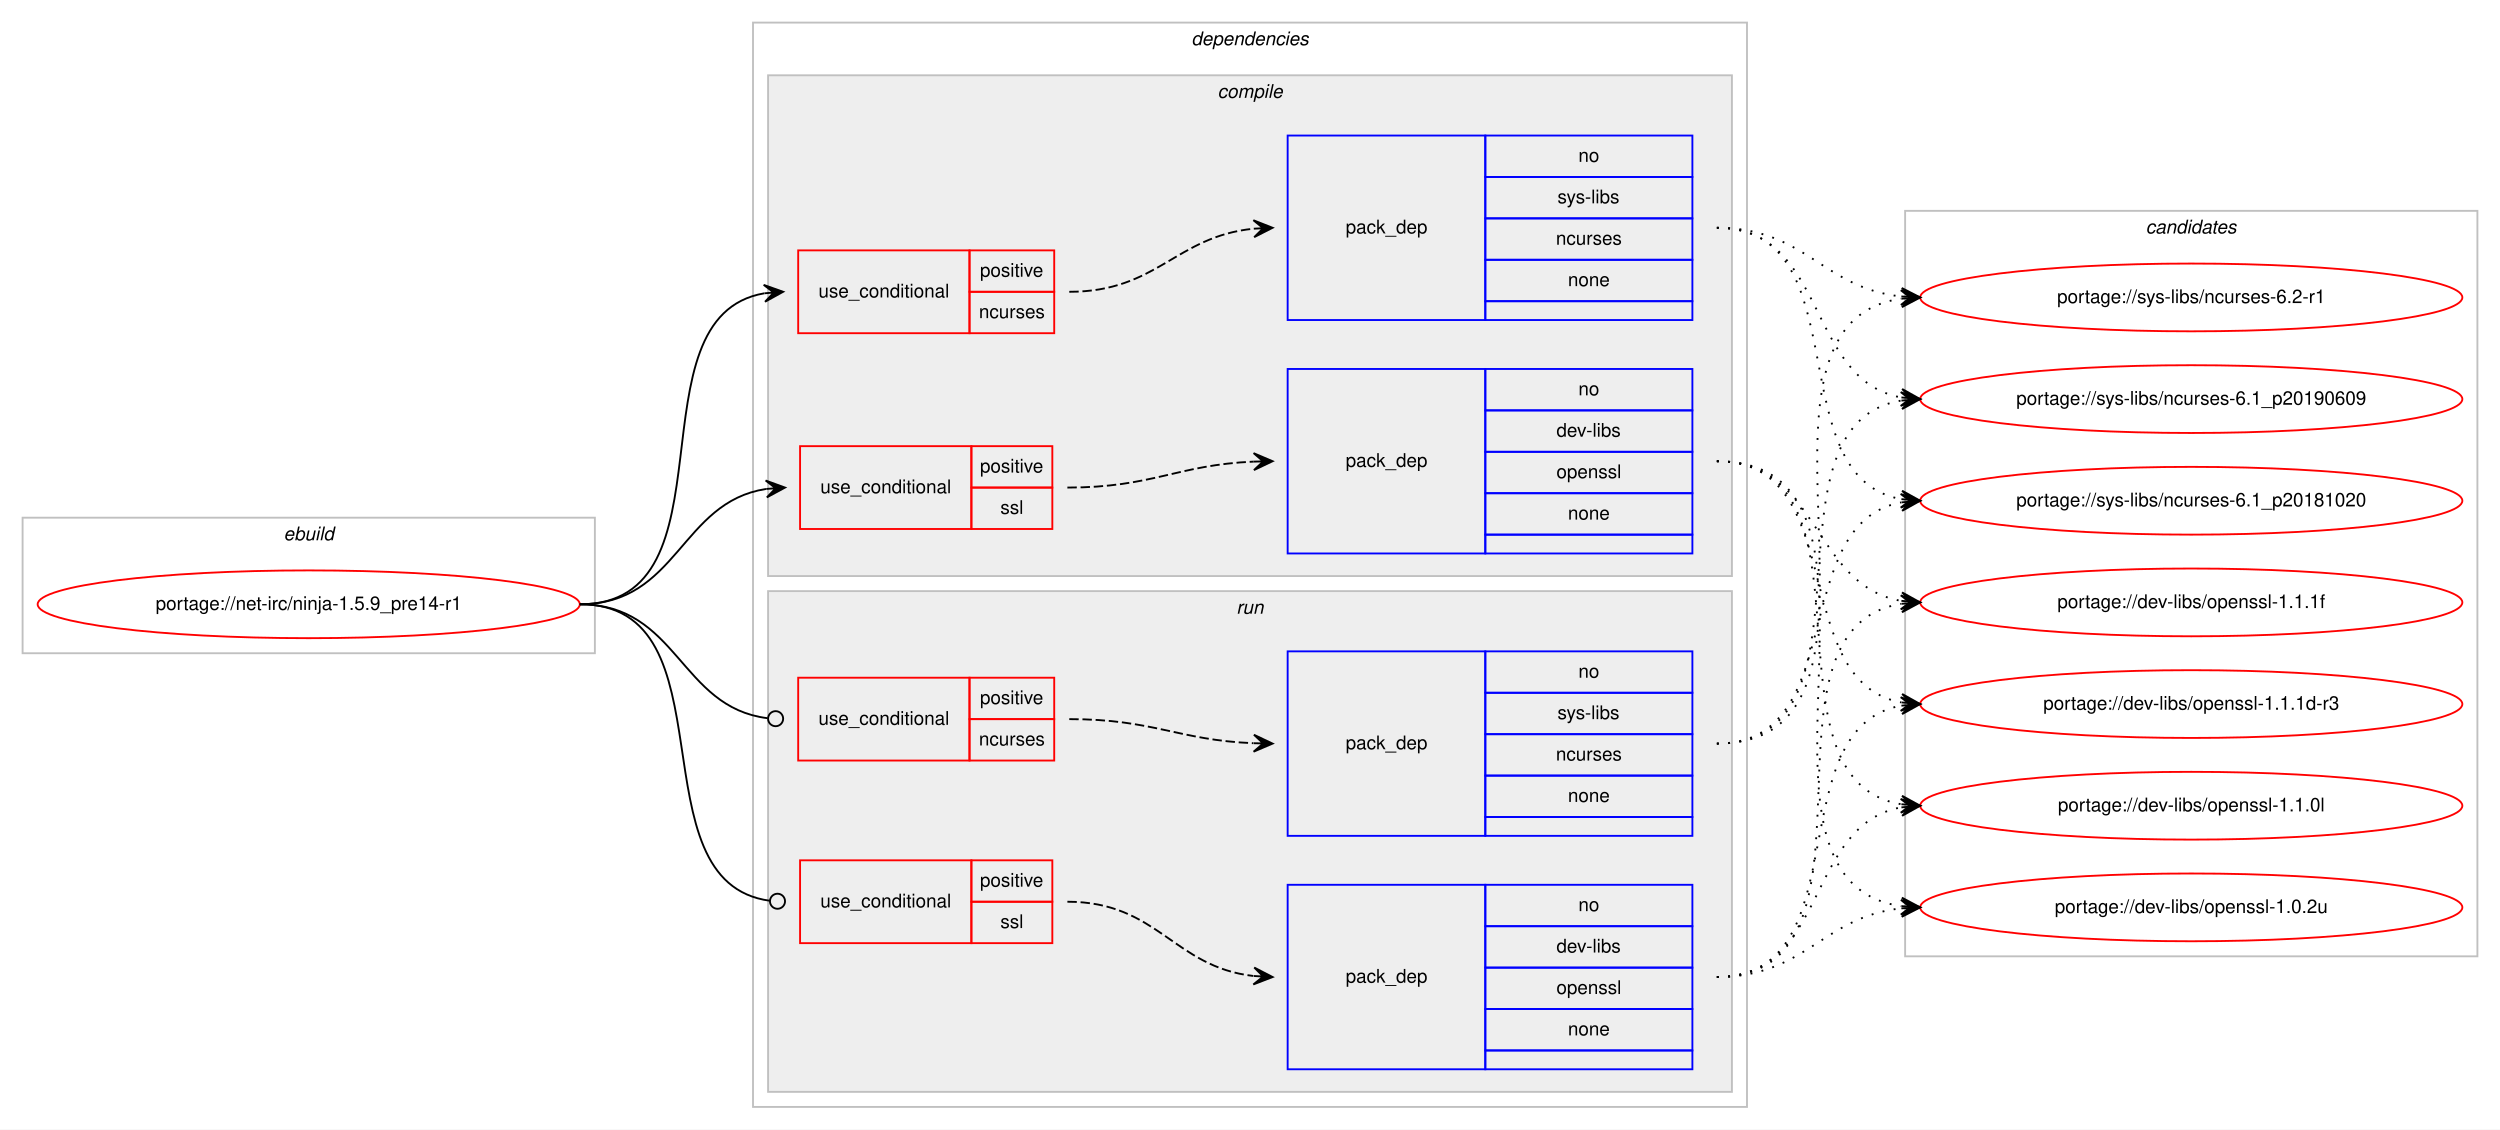
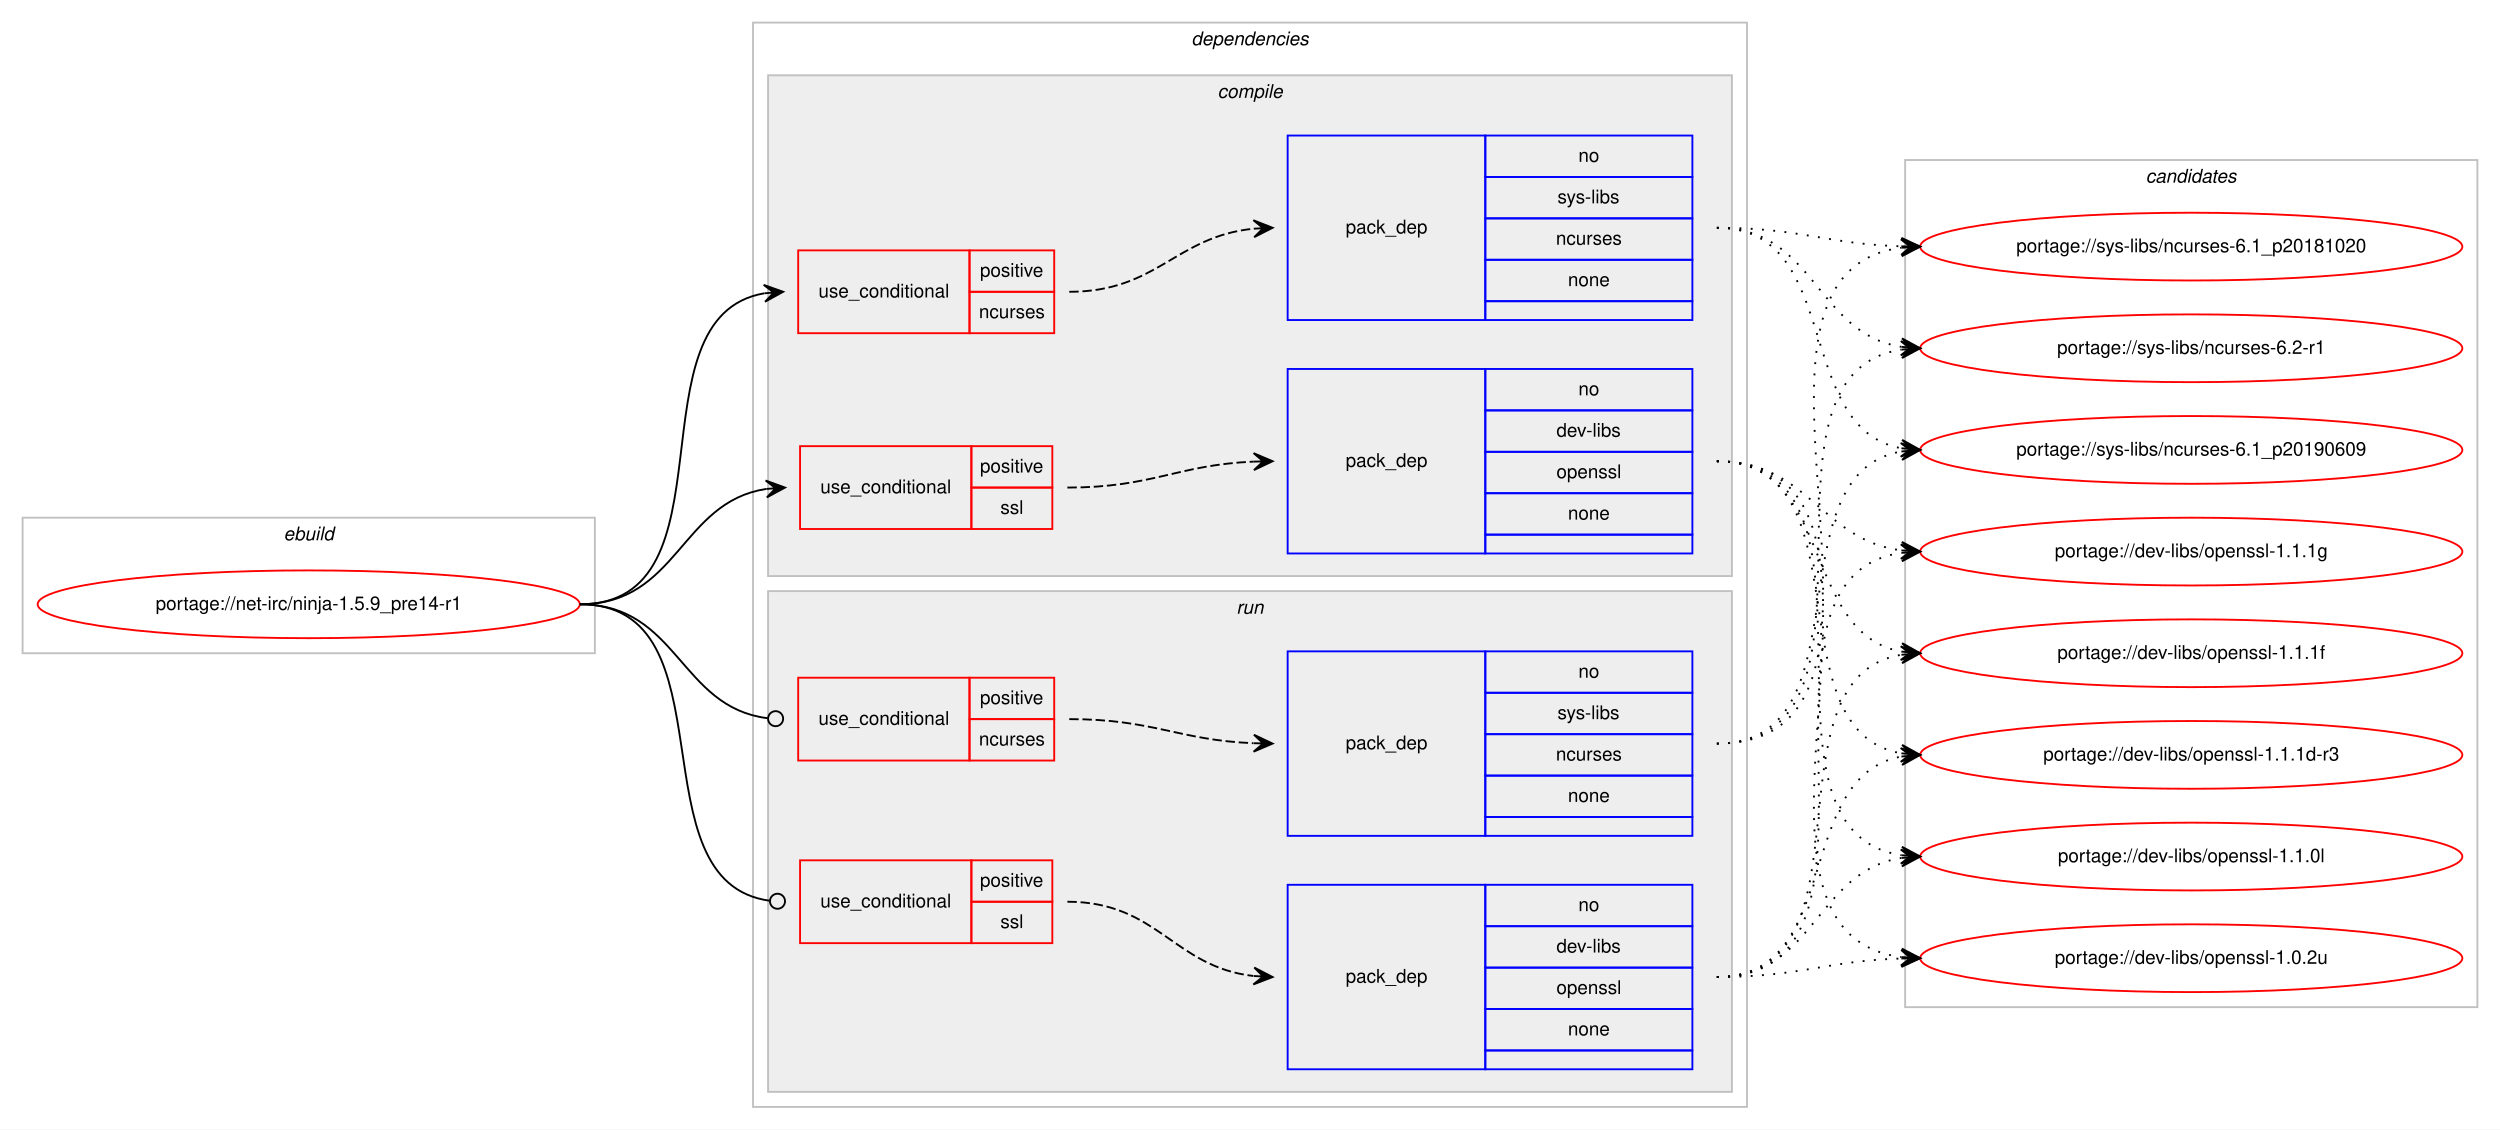
<svg xmlns="http://www.w3.org/2000/svg" xmlns:xlink="http://www.w3.org/1999/xlink" width="1328pt" height="600pt" viewBox="0.00 0.00 1328.00 600.00">
  <g id="graph0" class="graph" transform="scale(1 1) rotate(0) translate(4 596)">
    <polygon fill="#ffffff" stroke="transparent" points="-4,4 -4,-596 1324,-596 1324,4 -4,4" />
    <g id="clust1" class="cluster">
      <polygon fill="none" stroke="#c0c0c0" points="8,-249 8,-321 312,-321 312,-249 8,-249" />
      <text text-anchor="start" x="146.663" y="-309" font-family="Helvetica,sans-Serif" font-style="italic" font-size="10.00" fill="#000000">ebuild</text>
    </g>
    <g id="clust2" class="cluster">
      <polygon fill="none" stroke="#c0c0c0" points="396,-8 396,-584 924,-584 924,-8 396,-8" />
      <text text-anchor="start" x="628.875" y="-572" font-family="Helvetica,sans-Serif" font-style="italic" font-size="10.00" fill="#000000">dependencies</text>
    </g>
    <g id="clust3" class="cluster">
      <polygon fill="#eeeeee" stroke="#c0c0c0" points="404,-290 404,-556 916,-556 916,-290 404,-290" />
      <text text-anchor="start" x="642.778" y="-544" font-family="Helvetica,sans-Serif" font-style="italic" font-size="10.00" fill="#000000">compile</text>
    </g>
    <g id="clust9" class="cluster">
      <polygon fill="#eeeeee" stroke="#c0c0c0" points="404,-16 404,-282 916,-282 916,-16 404,-16" />
      <text text-anchor="start" x="652.777" y="-270" font-family="Helvetica,sans-Serif" font-style="italic" font-size="10.00" fill="#000000">run</text>
    </g>
    <g id="clust14" class="cluster">
-       <polygon fill="none" stroke="#c0c0c0" points="1008,-88 1008,-484 1312,-484 1312,-88 1008,-88" />
-       <text text-anchor="start" x="1135.824" y="-472" font-family="Helvetica,sans-Serif" font-style="italic" font-size="10.00" fill="#000000">candidates</text>
+       <polygon fill="none" stroke="#c0c0c0" points="1008,-61 1008,-511 1312,-511 1312,-61 1008,-61" />
+       <text text-anchor="start" x="1135.824" y="-499" font-family="Helvetica,sans-Serif" font-style="italic" font-size="10.00" fill="#000000">candidates</text>
    </g>
    <g id="node1" class="node">
      <g id="a_node1">
        <a xlink:href="../net-irc/ninja-1.5.9_pre14-r1.svg" xlink:title="portage://net-irc/ninja-1.5.9_pre14-r1">
          <ellipse fill="none" stroke="#ff0000" cx="160" cy="-275" rx="144" ry="18" />
          <text text-anchor="middle" x="160" y="-272" font-family="Helvetica,sans-Serif" font-size="10.00" fill="#000000">portage://net-irc/ninja-1.5.9_pre14-r1</text>
        </a>
      </g>
    </g>
    <g id="node2" class="node">
      <polygon fill="none" stroke="#ff0000" points="420,-419 420,-463 511,-463 511,-419 420,-419" />
      <text text-anchor="start" x="430.767" y="-438" font-family="Helvetica,sans-Serif" font-size="10.00" fill="#000000">use_conditional</text>
      <polygon fill="none" stroke="#ff0000" points="511,-441 511,-463 556,-463 556,-441 511,-441" />
      <text text-anchor="start" x="516.553" y="-449" font-family="Helvetica,sans-Serif" font-size="10.00" fill="#000000">positive</text>
      <polygon fill="none" stroke="#ff0000" points="511,-419 511,-441 556,-441 556,-419 511,-419" />
      <text text-anchor="start" x="515.997" y="-427" font-family="Helvetica,sans-Serif" font-size="10.00" fill="#000000">ncurses</text>
    </g>
    <g id="edge2" class="edge">
      <path fill="none" stroke="#000000" d="M304,-275C388.408,-275 329.301,-427.662 401.936,-440.185" />
      <polygon fill="#000000" stroke="#000000" points="412,-441 401.669,-444.678 407.016,-440.596 402.033,-440.193 402.033,-440.193 402.033,-440.193 407.016,-440.596 402.396,-435.708 412,-441 412,-441" />
    </g>
    <g id="node4" class="node">
      <polygon fill="none" stroke="#ff0000" points="421,-315 421,-359 512,-359 512,-315 421,-315" />
      <text text-anchor="start" x="431.767" y="-334" font-family="Helvetica,sans-Serif" font-size="10.00" fill="#000000">use_conditional</text>
      <polygon fill="none" stroke="#ff0000" points="512,-337 512,-359 555,-359 555,-337 512,-337" />
      <text text-anchor="start" x="516.553" y="-345" font-family="Helvetica,sans-Serif" font-size="10.00" fill="#000000">positive</text>
      <polygon fill="none" stroke="#ff0000" points="512,-315 512,-337 555,-337 555,-315 512,-315" />
      <text text-anchor="start" x="527.39" y="-323" font-family="Helvetica,sans-Serif" font-size="10.00" fill="#000000">ssl</text>
    </g>
    <g id="edge4" class="edge">
      <path fill="none" stroke="#000000" d="M304,-275C356.141,-275 357.343,-329.265 402.918,-336.26" />
      <polygon fill="#000000" stroke="#000000" points="413,-337 402.698,-340.756 408.013,-336.634 403.027,-336.268 403.027,-336.268 403.027,-336.268 408.013,-336.634 403.356,-331.781 413,-337 413,-337" />
    </g>
    <g id="node6" class="node">
      <polygon fill="none" stroke="#ff0000" points="420,-192 420,-236 511,-236 511,-192 420,-192" />
      <text text-anchor="start" x="430.767" y="-211" font-family="Helvetica,sans-Serif" font-size="10.00" fill="#000000">use_conditional</text>
      <polygon fill="none" stroke="#ff0000" points="511,-214 511,-236 556,-236 556,-214 511,-214" />
      <text text-anchor="start" x="516.553" y="-222" font-family="Helvetica,sans-Serif" font-size="10.00" fill="#000000">positive</text>
      <polygon fill="none" stroke="#ff0000" points="511,-192 511,-214 556,-214 556,-192 511,-192" />
      <text text-anchor="start" x="515.997" y="-200" font-family="Helvetica,sans-Serif" font-size="10.00" fill="#000000">ncurses</text>
    </g>
    <g id="edge6" class="edge">
      <path fill="none" stroke="#000000" d="M304,-275C356.22,-275 356.951,-220.264 403.741,-214.491" />
      <ellipse fill="none" stroke="#000000" cx="408.007" cy="-214.237" rx="4" ry="4" />
    </g>
    <g id="node8" class="node">
      <polygon fill="none" stroke="#ff0000" points="421,-95 421,-139 512,-139 512,-95 421,-95" />
      <text text-anchor="start" x="431.767" y="-114" font-family="Helvetica,sans-Serif" font-size="10.00" fill="#000000">use_conditional</text>
      <polygon fill="none" stroke="#ff0000" points="512,-117 512,-139 555,-139 555,-117 512,-117" />
      <text text-anchor="start" x="516.553" y="-125" font-family="Helvetica,sans-Serif" font-size="10.00" fill="#000000">positive</text>
      <polygon fill="none" stroke="#ff0000" points="512,-95 512,-117 555,-117 555,-95 512,-95" />
      <text text-anchor="start" x="527.39" y="-103" font-family="Helvetica,sans-Serif" font-size="10.00" fill="#000000">ssl</text>
    </g>
    <g id="edge8" class="edge">
      <path fill="none" stroke="#000000" d="M304,-275C386.479,-275 331.619,-127.318 404.977,-117.511" />
      <ellipse fill="none" stroke="#000000" cx="409.008" cy="-117.254" rx="4" ry="4" />
    </g>
    <g id="node3" class="node">
      <polygon fill="none" stroke="#0000ff" points="680,-426 680,-524 785,-524 785,-426 680,-426" />
      <text text-anchor="start" x="710.823" y="-472" font-family="Helvetica,sans-Serif" font-size="10.00" fill="#000000">pack_dep</text>
      <polygon fill="none" stroke="#0000ff" points="785,-502 785,-524 895,-524 895,-502 785,-502" />
      <text text-anchor="start" x="834.441" y="-510" font-family="Helvetica,sans-Serif" font-size="10.00" fill="#000000">no</text>
      <polygon fill="none" stroke="#0000ff" points="785,-480 785,-502 895,-502 895,-480 785,-480" />
      <text text-anchor="start" x="823.337" y="-488" font-family="Helvetica,sans-Serif" font-size="10.00" fill="#000000">sys-libs</text>
      <polygon fill="none" stroke="#0000ff" points="785,-458 785,-480 895,-480 895,-458 785,-458" />
      <text text-anchor="start" x="822.497" y="-466" font-family="Helvetica,sans-Serif" font-size="10.00" fill="#000000">ncurses</text>
      <polygon fill="none" stroke="#0000ff" points="785,-436 785,-458 895,-458 895,-436 785,-436" />
      <text text-anchor="start" x="828.882" y="-444" font-family="Helvetica,sans-Serif" font-size="10.00" fill="#000000">none</text>
      <polygon fill="none" stroke="#0000ff" points="785,-426 785,-436 895,-436 895,-426 785,-426" />
    </g>
    <g id="edge1" class="edge">
      <path fill="none" stroke="#000000" stroke-dasharray="5,2" d="M564,-441C610.784,-441 620.431,-470.387 661.992,-474.519" />
      <polygon fill="#000000" stroke="#000000" points="672,-475 661.796,-479.015 667.006,-474.76 662.011,-474.52 662.011,-474.52 662.011,-474.52 667.006,-474.76 662.227,-470.025 672,-475 672,-475" />
    </g>
    <g id="node10" class="node">
      <g id="a_node10">
        <a xlink:href="../sys-libs/ncurses-6.2-r1.svg" xlink:title="portage://sys-libs/ncurses-6.2-r1">
-           <ellipse fill="none" stroke="#ff0000" cx="1160" cy="-438" rx="144" ry="18" />
-           <text text-anchor="middle" x="1160" y="-435" font-family="Helvetica,sans-Serif" font-size="10.00" fill="#000000">portage://sys-libs/ncurses-6.2-r1</text>
+           <ellipse fill="none" stroke="#ff0000" cx="1160" cy="-411" rx="144" ry="18" />
+           <text text-anchor="middle" x="1160" y="-408" font-family="Helvetica,sans-Serif" font-size="10.00" fill="#000000">portage://sys-libs/ncurses-6.2-r1</text>
        </a>
      </g>
    </g>
    <g id="edge9" class="edge">
-       <path fill="none" stroke="#000000" stroke-dasharray="1,5" d="M908,-475C955.171,-475 964.125,-443.02 1005.922,-438.523" />
-       <polygon fill="#000000" stroke="#000000" points="1016,-438 1006.247,-443.012 1011.007,-438.259 1006.013,-438.518 1006.013,-438.518 1006.013,-438.518 1011.007,-438.259 1005.78,-434.024 1016,-438 1016,-438" />
+       <path fill="none" stroke="#000000" stroke-dasharray="1,5" d="M908,-475C960.199,-475 960.421,-418.984 1005.92,-411.763" />
+       <polygon fill="#000000" stroke="#000000" points="1016,-411 1006.368,-416.242 1011.014,-411.378 1006.029,-411.755 1006.029,-411.755 1006.029,-411.755 1011.014,-411.378 1005.689,-407.268 1016,-411 1016,-411" />
    </g>
    <g id="node11" class="node">
      <g id="a_node11">
        <a xlink:href="../sys-libs/ncurses-6.1_p20190609.svg" xlink:title="portage://sys-libs/ncurses-6.1_p20190609">
-           <ellipse fill="none" stroke="#ff0000" cx="1160" cy="-384" rx="144" ry="18" />
-           <text text-anchor="middle" x="1160" y="-381" font-family="Helvetica,sans-Serif" font-size="10.00" fill="#000000">portage://sys-libs/ncurses-6.1_p20190609</text>
+           <ellipse fill="none" stroke="#ff0000" cx="1160" cy="-357" rx="144" ry="18" />
+           <text text-anchor="middle" x="1160" y="-354" font-family="Helvetica,sans-Serif" font-size="10.00" fill="#000000">portage://sys-libs/ncurses-6.1_p20190609</text>
        </a>
      </g>
    </g>
    <g id="edge10" class="edge">
-       <path fill="none" stroke="#000000" stroke-dasharray="1,5" d="M908,-475C967.09,-475 955.012,-394.352 1005.761,-384.901" />
-       <polygon fill="#000000" stroke="#000000" points="1016,-384 1006.433,-389.359 1011.019,-384.438 1006.038,-384.876 1006.038,-384.876 1006.038,-384.876 1011.019,-384.438 1005.644,-380.394 1016,-384 1016,-384" />
+       <path fill="none" stroke="#000000" stroke-dasharray="1,5" d="M908,-475C975.484,-475 948.106,-368.68 1005.956,-357.882" />
+       <polygon fill="#000000" stroke="#000000" points="1016,-357 1006.432,-362.358 1011.019,-357.437 1006.038,-357.875 1006.038,-357.875 1006.038,-357.875 1011.019,-357.437 1005.645,-353.392 1016,-357 1016,-357" />
    </g>
    <g id="node12" class="node">
      <g id="a_node12">
        <a xlink:href="../sys-libs/ncurses-6.1_p20181020.svg" xlink:title="portage://sys-libs/ncurses-6.1_p20181020">
-           <ellipse fill="none" stroke="#ff0000" cx="1160" cy="-330" rx="144" ry="18" />
-           <text text-anchor="middle" x="1160" y="-327" font-family="Helvetica,sans-Serif" font-size="10.00" fill="#000000">portage://sys-libs/ncurses-6.1_p20181020</text>
+           <ellipse fill="none" stroke="#ff0000" cx="1160" cy="-465" rx="144" ry="18" />
+           <text text-anchor="middle" x="1160" y="-462" font-family="Helvetica,sans-Serif" font-size="10.00" fill="#000000">portage://sys-libs/ncurses-6.1_p20181020</text>
        </a>
      </g>
    </g>
    <g id="edge11" class="edge">
-       <path fill="none" stroke="#000000" stroke-dasharray="1,5" d="M908,-475C984.746,-475 940.111,-342.735 1005.952,-330.851" />
-       <polygon fill="#000000" stroke="#000000" points="1016,-330 1006.416,-335.329 1011.018,-330.422 1006.036,-330.844 1006.036,-330.844 1006.036,-330.844 1011.018,-330.422 1005.656,-326.361 1016,-330 1016,-330" />
+       <path fill="none" stroke="#000000" stroke-dasharray="1,5" d="M908,-475C952.628,-475 965.873,-466.429 1005.842,-465.157" />
+       <polygon fill="#000000" stroke="#000000" points="1016,-465 1006.071,-469.654 1011.001,-465.077 1006.001,-465.155 1006.001,-465.155 1006.001,-465.155 1011.001,-465.077 1005.932,-460.655 1016,-465 1016,-465" />
    </g>
    <g id="node5" class="node">
      <polygon fill="none" stroke="#0000ff" points="680,-302 680,-400 785,-400 785,-302 680,-302" />
      <text text-anchor="start" x="710.823" y="-348" font-family="Helvetica,sans-Serif" font-size="10.00" fill="#000000">pack_dep</text>
      <polygon fill="none" stroke="#0000ff" points="785,-378 785,-400 895,-400 895,-378 785,-378" />
      <text text-anchor="start" x="834.441" y="-386" font-family="Helvetica,sans-Serif" font-size="10.00" fill="#000000">no</text>
      <polygon fill="none" stroke="#0000ff" points="785,-356 785,-378 895,-378 895,-356 785,-356" />
      <text text-anchor="start" x="822.778" y="-364" font-family="Helvetica,sans-Serif" font-size="10.00" fill="#000000">dev-libs</text>
      <polygon fill="none" stroke="#0000ff" points="785,-334 785,-356 895,-356 895,-334 785,-334" />
      <text text-anchor="start" x="822.773" y="-342" font-family="Helvetica,sans-Serif" font-size="10.00" fill="#000000">openssl</text>
      <polygon fill="none" stroke="#0000ff" points="785,-312 785,-334 895,-334 895,-312 785,-312" />
      <text text-anchor="start" x="828.882" y="-320" font-family="Helvetica,sans-Serif" font-size="10.00" fill="#000000">none</text>
      <polygon fill="none" stroke="#0000ff" points="785,-302 785,-312 895,-312 895,-302 785,-302" />
    </g>
    <g id="edge3" class="edge">
      <path fill="none" stroke="#000000" stroke-dasharray="5,2" d="M563,-337C608.313,-337 621.326,-349.05 661.971,-350.791" />
      <polygon fill="#000000" stroke="#000000" points="672,-351 661.909,-355.291 667.001,-350.896 662.002,-350.792 662.002,-350.792 662.002,-350.792 667.001,-350.896 662.096,-346.293 672,-351 672,-351" />
    </g>
    <g id="node13" class="node">
      <g id="a_node13">
-         <a xlink:href="../dev-libs/openssl-1.1.1f.svg" xlink:title="portage://dev-libs/openssl-1.1.1f">
-           <ellipse fill="none" stroke="#ff0000" cx="1160" cy="-276" rx="144" ry="18" />
-           <text text-anchor="middle" x="1160" y="-273" font-family="Helvetica,sans-Serif" font-size="10.00" fill="#000000">portage://dev-libs/openssl-1.1.1f</text>
+         <a xlink:href="../dev-libs/openssl-1.1.1g.svg" xlink:title="portage://dev-libs/openssl-1.1.1g">
+           <ellipse fill="none" stroke="#ff0000" cx="1160" cy="-303" rx="144" ry="18" />
+           <text text-anchor="middle" x="1160" y="-300" font-family="Helvetica,sans-Serif" font-size="10.00" fill="#000000">portage://dev-libs/openssl-1.1.1g</text>
        </a>
      </g>
    </g>
    <g id="edge12" class="edge">
-       <path fill="none" stroke="#000000" stroke-dasharray="1,5" d="M908,-351C962.787,-351 958.408,-285.082 1005.799,-276.842" />
-       <polygon fill="#000000" stroke="#000000" points="1016,-276 1006.404,-281.308 1011.017,-276.411 1006.034,-276.823 1006.034,-276.823 1006.034,-276.823 1011.017,-276.411 1005.664,-272.338 1016,-276 1016,-276" />
+       <path fill="none" stroke="#000000" stroke-dasharray="1,5" d="M908,-351C956.937,-351 962.838,-309.338 1005.891,-303.642" />
+       <polygon fill="#000000" stroke="#000000" points="1016,-303 1006.306,-308.125 1011.01,-303.317 1006.02,-303.634 1006.02,-303.634 1006.02,-303.634 1011.01,-303.317 1005.735,-299.143 1016,-303 1016,-303" />
    </g>
    <g id="node14" class="node">
      <g id="a_node14">
-         <a xlink:href="../dev-libs/openssl-1.1.1d-r3.svg" xlink:title="portage://dev-libs/openssl-1.1.1d-r3">
-           <ellipse fill="none" stroke="#ff0000" cx="1160" cy="-222" rx="144" ry="18" />
-           <text text-anchor="middle" x="1160" y="-219" font-family="Helvetica,sans-Serif" font-size="10.00" fill="#000000">portage://dev-libs/openssl-1.1.1d-r3</text>
+         <a xlink:href="../dev-libs/openssl-1.1.1f.svg" xlink:title="portage://dev-libs/openssl-1.1.1f">
+           <ellipse fill="none" stroke="#ff0000" cx="1160" cy="-249" rx="144" ry="18" />
+           <text text-anchor="middle" x="1160" y="-246" font-family="Helvetica,sans-Serif" font-size="10.00" fill="#000000">portage://dev-libs/openssl-1.1.1f</text>
        </a>
      </g>
    </g>
    <g id="edge13" class="edge">
-       <path fill="none" stroke="#000000" stroke-dasharray="1,5" d="M908,-351C979.123,-351 945.006,-234.29 1005.852,-222.893" />
-       <polygon fill="#000000" stroke="#000000" points="1016,-222 1006.433,-227.359 1011.019,-222.438 1006.038,-222.876 1006.038,-222.876 1006.038,-222.876 1011.019,-222.438 1005.644,-218.394 1016,-222 1016,-222" />
+       <path fill="none" stroke="#000000" stroke-dasharray="1,5" d="M908,-351C970.413,-351 952.337,-259.851 1005.947,-249.882" />
+       <polygon fill="#000000" stroke="#000000" points="1016,-249 1006.432,-254.357 1011.019,-249.437 1006.038,-249.874 1006.038,-249.874 1006.038,-249.874 1011.019,-249.437 1005.645,-245.391 1016,-249 1016,-249" />
    </g>
    <g id="node15" class="node">
      <g id="a_node15">
-         <a xlink:href="../dev-libs/openssl-1.1.0l.svg" xlink:title="portage://dev-libs/openssl-1.1.0l">
-           <ellipse fill="none" stroke="#ff0000" cx="1160" cy="-168" rx="144" ry="18" />
-           <text text-anchor="middle" x="1160" y="-165" font-family="Helvetica,sans-Serif" font-size="10.00" fill="#000000">portage://dev-libs/openssl-1.1.0l</text>
+         <a xlink:href="../dev-libs/openssl-1.1.1d-r3.svg" xlink:title="portage://dev-libs/openssl-1.1.1d-r3">
+           <ellipse fill="none" stroke="#ff0000" cx="1160" cy="-195" rx="144" ry="18" />
+           <text text-anchor="middle" x="1160" y="-192" font-family="Helvetica,sans-Serif" font-size="10.00" fill="#000000">portage://dev-libs/openssl-1.1.1d-r3</text>
        </a>
      </g>
    </g>
    <g id="edge14" class="edge">
-       <path fill="none" stroke="#000000" stroke-dasharray="1,5" d="M908,-351C998.752,-351 927.61,-182.018 1005.714,-168.816" />
-       <polygon fill="#000000" stroke="#000000" points="1016,-168 1006.387,-173.277 1011.016,-168.395 1006.031,-168.791 1006.031,-168.791 1006.031,-168.791 1011.016,-168.395 1005.675,-164.305 1016,-168 1016,-168" />
+       <path fill="none" stroke="#000000" stroke-dasharray="1,5" d="M908,-351C988.704,-351 936.617,-208.118 1005.91,-195.839" />
+       <polygon fill="#000000" stroke="#000000" points="1016,-195 1006.408,-200.314 1011.017,-195.415 1006.034,-195.829 1006.034,-195.829 1006.034,-195.829 1011.017,-195.415 1005.661,-191.345 1016,-195 1016,-195" />
    </g>
    <g id="node16" class="node">
      <g id="a_node16">
+         <a xlink:href="../dev-libs/openssl-1.1.0l.svg" xlink:title="portage://dev-libs/openssl-1.1.0l">
+           <ellipse fill="none" stroke="#ff0000" cx="1160" cy="-141" rx="144" ry="18" />
+           <text text-anchor="middle" x="1160" y="-138" font-family="Helvetica,sans-Serif" font-size="10.00" fill="#000000">portage://dev-libs/openssl-1.1.0l</text>
+         </a>
+       </g>
+     </g>
+     <g id="edge15" class="edge">
+       <path fill="none" stroke="#000000" stroke-dasharray="1,5" d="M908,-351C1009.366,-351 917.772,-155.11 1005.947,-141.719" />
+       <polygon fill="#000000" stroke="#000000" points="1016,-141 1006.347,-146.202 1011.013,-141.357 1006.025,-141.714 1006.025,-141.714 1006.025,-141.714 1011.013,-141.357 1005.704,-137.225 1016,-141 1016,-141" />
+     </g>
+     <g id="node17" class="node">
+       <g id="a_node17">
        <a xlink:href="../dev-libs/openssl-1.0.2u.svg" xlink:title="portage://dev-libs/openssl-1.0.2u">
-           <ellipse fill="none" stroke="#ff0000" cx="1160" cy="-114" rx="144" ry="18" />
-           <text text-anchor="middle" x="1160" y="-111" font-family="Helvetica,sans-Serif" font-size="10.00" fill="#000000">portage://dev-libs/openssl-1.0.2u</text>
-         </a>
-       </g>
-     </g>
-     <g id="edge15" class="edge">
-       <path fill="none" stroke="#000000" stroke-dasharray="1,5" d="M908,-351C1020.137,-351 907.731,-128.581 1005.834,-114.68" />
-       <polygon fill="#000000" stroke="#000000" points="1016,-114 1006.323,-119.157 1011.011,-114.334 1006.022,-114.667 1006.022,-114.667 1006.022,-114.667 1011.011,-114.334 1005.722,-110.177 1016,-114 1016,-114" />
+           <ellipse fill="none" stroke="#ff0000" cx="1160" cy="-87" rx="144" ry="18" />
+           <text text-anchor="middle" x="1160" y="-84" font-family="Helvetica,sans-Serif" font-size="10.00" fill="#000000">portage://dev-libs/openssl-1.0.2u</text>
+         </a>
+       </g>
+     </g>
+     <g id="edge16" class="edge">
+       <path fill="none" stroke="#000000" stroke-dasharray="1,5" d="M908,-351C1031.182,-351 897.253,-101.741 1005.872,-87.623" />
+       <polygon fill="#000000" stroke="#000000" points="1016,-87 1006.295,-92.106 1011.009,-87.307 1006.019,-87.614 1006.019,-87.614 1006.019,-87.614 1011.009,-87.307 1005.742,-83.123 1016,-87 1016,-87" />
    </g>
    <g id="node7" class="node">
      <polygon fill="none" stroke="#0000ff" points="680,-152 680,-250 785,-250 785,-152 680,-152" />
      <text text-anchor="start" x="710.823" y="-198" font-family="Helvetica,sans-Serif" font-size="10.00" fill="#000000">pack_dep</text>
      <polygon fill="none" stroke="#0000ff" points="785,-228 785,-250 895,-250 895,-228 785,-228" />
      <text text-anchor="start" x="834.441" y="-236" font-family="Helvetica,sans-Serif" font-size="10.00" fill="#000000">no</text>
      <polygon fill="none" stroke="#0000ff" points="785,-206 785,-228 895,-228 895,-206 785,-206" />
      <text text-anchor="start" x="823.337" y="-214" font-family="Helvetica,sans-Serif" font-size="10.00" fill="#000000">sys-libs</text>
      <polygon fill="none" stroke="#0000ff" points="785,-184 785,-206 895,-206 895,-184 785,-184" />
      <text text-anchor="start" x="822.497" y="-192" font-family="Helvetica,sans-Serif" font-size="10.00" fill="#000000">ncurses</text>
      <polygon fill="none" stroke="#0000ff" points="785,-162 785,-184 895,-184 895,-162 785,-162" />
      <text text-anchor="start" x="828.882" y="-170" font-family="Helvetica,sans-Serif" font-size="10.00" fill="#000000">none</text>
      <polygon fill="none" stroke="#0000ff" points="785,-152 785,-162 895,-162 895,-152 785,-152" />
    </g>
    <g id="edge5" class="edge">
      <path fill="none" stroke="#000000" stroke-dasharray="5,2" d="M564,-214C608.758,-214 621.771,-202.858 661.817,-201.204" />
      <polygon fill="#000000" stroke="#000000" points="672,-201 662.092,-205.7 667.001,-201.1 662.002,-201.201 662.002,-201.201 662.002,-201.201 667.001,-201.1 661.912,-196.702 672,-201 672,-201" />
    </g>
-     <g id="edge16" class="edge">
-       <path fill="none" stroke="#000000" stroke-dasharray="1,5" d="M908,-201C1020.137,-201 907.731,-423.419 1005.834,-437.32" />
-       <polygon fill="#000000" stroke="#000000" points="1016,-438 1005.722,-441.823 1011.011,-437.666 1006.022,-437.333 1006.022,-437.333 1006.022,-437.333 1011.011,-437.666 1006.323,-432.843 1016,-438 1016,-438" />
-     </g>
    <g id="edge17" class="edge">
-       <path fill="none" stroke="#000000" stroke-dasharray="1,5" d="M908,-201C998.752,-201 927.61,-369.982 1005.714,-383.184" />
-       <polygon fill="#000000" stroke="#000000" points="1016,-384 1005.675,-387.695 1011.016,-383.605 1006.031,-383.209 1006.031,-383.209 1006.031,-383.209 1011.016,-383.605 1006.387,-378.723 1016,-384 1016,-384" />
+       <path fill="none" stroke="#000000" stroke-dasharray="1,5" d="M908,-201C1009.366,-201 917.772,-396.89 1005.947,-410.281" />
+       <polygon fill="#000000" stroke="#000000" points="1016,-411 1005.704,-414.775 1011.013,-410.643 1006.025,-410.286 1006.025,-410.286 1006.025,-410.286 1011.013,-410.643 1006.347,-405.798 1016,-411 1016,-411" />
    </g>
    <g id="edge18" class="edge">
-       <path fill="none" stroke="#000000" stroke-dasharray="1,5" d="M908,-201C979.123,-201 945.006,-317.71 1005.852,-329.107" />
-       <polygon fill="#000000" stroke="#000000" points="1016,-330 1005.644,-333.606 1011.019,-329.562 1006.038,-329.124 1006.038,-329.124 1006.038,-329.124 1011.019,-329.562 1006.433,-324.641 1016,-330 1016,-330" />
+       <path fill="none" stroke="#000000" stroke-dasharray="1,5" d="M908,-201C988.704,-201 936.617,-343.882 1005.91,-356.161" />
+       <polygon fill="#000000" stroke="#000000" points="1016,-357 1005.661,-360.656 1011.017,-356.586 1006.034,-356.171 1006.034,-356.171 1006.034,-356.171 1011.017,-356.586 1006.408,-351.686 1016,-357 1016,-357" />
+     </g>
+     <g id="edge19" class="edge">
+       <path fill="none" stroke="#000000" stroke-dasharray="1,5" d="M908,-201C1031.182,-201 897.253,-450.259 1005.872,-464.377" />
+       <polygon fill="#000000" stroke="#000000" points="1016,-465 1005.742,-468.877 1011.009,-464.693 1006.019,-464.386 1006.019,-464.386 1006.019,-464.386 1011.009,-464.693 1006.295,-459.894 1016,-465 1016,-465" />
    </g>
    <g id="node9" class="node">
      <polygon fill="none" stroke="#0000ff" points="680,-28 680,-126 785,-126 785,-28 680,-28" />
      <text text-anchor="start" x="710.823" y="-74" font-family="Helvetica,sans-Serif" font-size="10.00" fill="#000000">pack_dep</text>
      <polygon fill="none" stroke="#0000ff" points="785,-104 785,-126 895,-126 895,-104 785,-104" />
      <text text-anchor="start" x="834.441" y="-112" font-family="Helvetica,sans-Serif" font-size="10.00" fill="#000000">no</text>
      <polygon fill="none" stroke="#0000ff" points="785,-82 785,-104 895,-104 895,-82 785,-82" />
      <text text-anchor="start" x="822.778" y="-90" font-family="Helvetica,sans-Serif" font-size="10.00" fill="#000000">dev-libs</text>
      <polygon fill="none" stroke="#0000ff" points="785,-60 785,-82 895,-82 895,-60 785,-60" />
      <text text-anchor="start" x="822.773" y="-68" font-family="Helvetica,sans-Serif" font-size="10.00" fill="#000000">openssl</text>
      <polygon fill="none" stroke="#0000ff" points="785,-38 785,-60 895,-60 895,-38 785,-38" />
      <text text-anchor="start" x="828.882" y="-46" font-family="Helvetica,sans-Serif" font-size="10.00" fill="#000000">none</text>
      <polygon fill="none" stroke="#0000ff" points="785,-28 785,-38 895,-38 895,-28 785,-28" />
    </g>
    <g id="edge7" class="edge">
      <path fill="none" stroke="#000000" stroke-dasharray="5,2" d="M563,-117C610.975,-117 619.355,-82.427 661.763,-77.566" />
      <polygon fill="#000000" stroke="#000000" points="672,-77 662.263,-82.045 667.008,-77.276 662.015,-77.552 662.015,-77.552 662.015,-77.552 667.008,-77.276 661.767,-73.058 672,-77 672,-77" />
    </g>
-     <g id="edge19" class="edge">
-       <path fill="none" stroke="#000000" stroke-dasharray="1,5" d="M908,-77C1004.994,-77 921.856,-261.879 1005.833,-275.239" />
-       <polygon fill="#000000" stroke="#000000" points="1016,-276 1005.692,-279.741 1011.014,-275.627 1006.028,-275.254 1006.028,-275.254 1006.028,-275.254 1011.014,-275.627 1006.364,-270.766 1016,-276 1016,-276" />
-     </g>
    <g id="edge20" class="edge">
-       <path fill="none" stroke="#000000" stroke-dasharray="1,5" d="M908,-77C984.746,-77 940.111,-209.265 1005.952,-221.149" />
-       <polygon fill="#000000" stroke="#000000" points="1016,-222 1005.656,-225.639 1011.018,-221.578 1006.036,-221.155 1006.036,-221.155 1006.036,-221.155 1011.018,-221.578 1006.416,-216.672 1016,-222 1016,-222" />
+       <path fill="none" stroke="#000000" stroke-dasharray="1,5" d="M908,-77C1015.737,-77 911.831,-288.668 1005.926,-302.311" />
+       <polygon fill="#000000" stroke="#000000" points="1016,-303 1005.716,-306.807 1011.012,-302.659 1006.023,-302.317 1006.023,-302.317 1006.023,-302.317 1011.012,-302.659 1006.33,-297.828 1016,-303 1016,-303" />
    </g>
    <g id="edge21" class="edge">
-       <path fill="none" stroke="#000000" stroke-dasharray="1,5" d="M908,-77C967.09,-77 955.012,-157.648 1005.761,-167.099" />
-       <polygon fill="#000000" stroke="#000000" points="1016,-168 1005.644,-171.606 1011.019,-167.562 1006.038,-167.124 1006.038,-167.124 1006.038,-167.124 1011.019,-167.562 1006.433,-162.641 1016,-168 1016,-168" />
+       <path fill="none" stroke="#000000" stroke-dasharray="1,5" d="M908,-77C994.563,-77 931.411,-235.18 1005.692,-248.156" />
+       <polygon fill="#000000" stroke="#000000" points="1016,-249 1005.666,-252.668 1011.017,-248.592 1006.033,-248.184 1006.033,-248.184 1006.033,-248.184 1011.017,-248.592 1006.401,-243.698 1016,-249 1016,-249" />
    </g>
    <g id="edge22" class="edge">
-       <path fill="none" stroke="#000000" stroke-dasharray="1,5" d="M908,-77C955.171,-77 964.125,-108.98 1005.922,-113.477" />
-       <polygon fill="#000000" stroke="#000000" points="1016,-114 1005.78,-117.975 1011.007,-113.741 1006.013,-113.482 1006.013,-113.482 1006.013,-113.482 1011.007,-113.741 1006.247,-108.988 1016,-114 1016,-114" />
+       <path fill="none" stroke="#000000" stroke-dasharray="1,5" d="M908,-77C975.484,-77 948.106,-183.32 1005.956,-194.118" />
+       <polygon fill="#000000" stroke="#000000" points="1016,-195 1005.645,-198.608 1011.019,-194.563 1006.038,-194.125 1006.038,-194.125 1006.038,-194.125 1011.019,-194.563 1006.432,-189.642 1016,-195 1016,-195" />
+     </g>
+     <g id="edge23" class="edge">
+       <path fill="none" stroke="#000000" stroke-dasharray="1,5" d="M908,-77C960.199,-77 960.421,-133.016 1005.92,-140.237" />
+       <polygon fill="#000000" stroke="#000000" points="1016,-141 1005.689,-144.732 1011.014,-140.622 1006.029,-140.245 1006.029,-140.245 1006.029,-140.245 1011.014,-140.622 1006.368,-135.758 1016,-141 1016,-141" />
+     </g>
+     <g id="edge24" class="edge">
+       <path fill="none" stroke="#000000" stroke-dasharray="1,5" d="M908,-77C952.628,-77 965.873,-85.571 1005.842,-86.843" />
+       <polygon fill="#000000" stroke="#000000" points="1016,-87 1005.932,-91.345 1011.001,-86.923 1006.001,-86.845 1006.001,-86.845 1006.001,-86.845 1011.001,-86.923 1006.071,-82.346 1016,-87 1016,-87" />
    </g>
  </g>
</svg>
